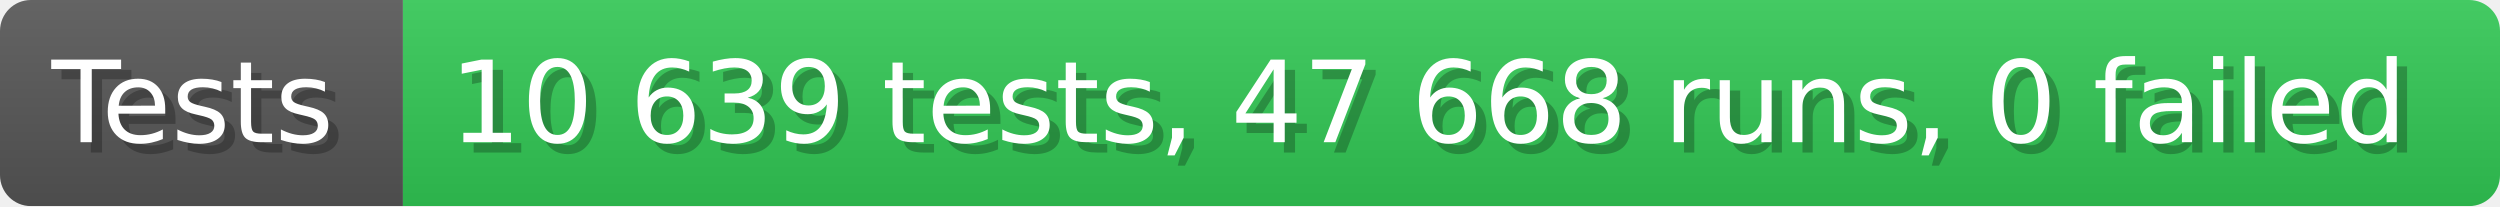
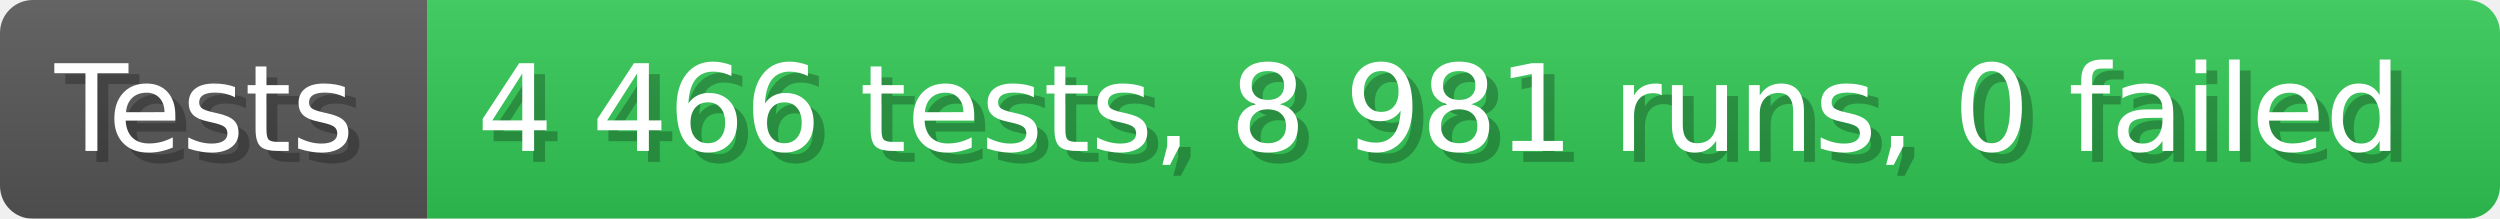
- <svg xmlns="http://www.w3.org/2000/svg" width="242.6" height="20" viewBox="0 0 2426 200" role="img" aria-label="Tests: 10 639 tests, 47 668 runs, 0 failed">
+ <svg xmlns="http://www.w3.org/2000/svg" width="228.6" height="20" viewBox="0 0 2286 200" role="img" aria-label="Tests: 4 466 tests, 8 981 runs, 0 failed">
  <linearGradient id="a" x2="0" y2="100%">
    <stop offset="0" stop-opacity=".1" stop-color="#EEE" />
    <stop offset="1" stop-opacity=".1" />
  </linearGradient>
  <mask id="m">
-     <rect width="2426" height="200" rx="30" fill="#FFF" />
+     <rect width="2286" height="200" rx="30" fill="#FFF" />
  </mask>
  <g mask="url(#m)">
    <rect width="391" height="200" fill="#555" />
-     <rect width="2035" height="200" fill="#31c653" x="391" />
-     <rect width="2426" height="200" fill="url(#a)" />
+     <rect width="1895" height="200" fill="#31c653" x="391" />
+     <rect width="2286" height="200" fill="url(#a)" />
  </g>
  <g aria-hidden="true" fill="#fff" text-anchor="start" font-family="Verdana,DejaVu Sans,sans-serif" font-size="110">
    <text x="60" y="148" textLength="291" fill="#000" opacity="0.25">Tests</text>
    <text x="50" y="138" textLength="291">Tests</text>
-     <text x="446" y="148" textLength="1935" fill="#000" opacity="0.25">10 639 tests, 47 668 runs, 0 failed</text>
-     <text x="436" y="138" textLength="1935">10 639 tests, 47 668 runs, 0 failed</text>
+     <text x="446" y="148" textLength="1795" fill="#000" opacity="0.25">4 466 tests, 8 981 runs, 0 failed</text>
+     <text x="436" y="138" textLength="1795">4 466 tests, 8 981 runs, 0 failed</text>
  </g>
</svg>
